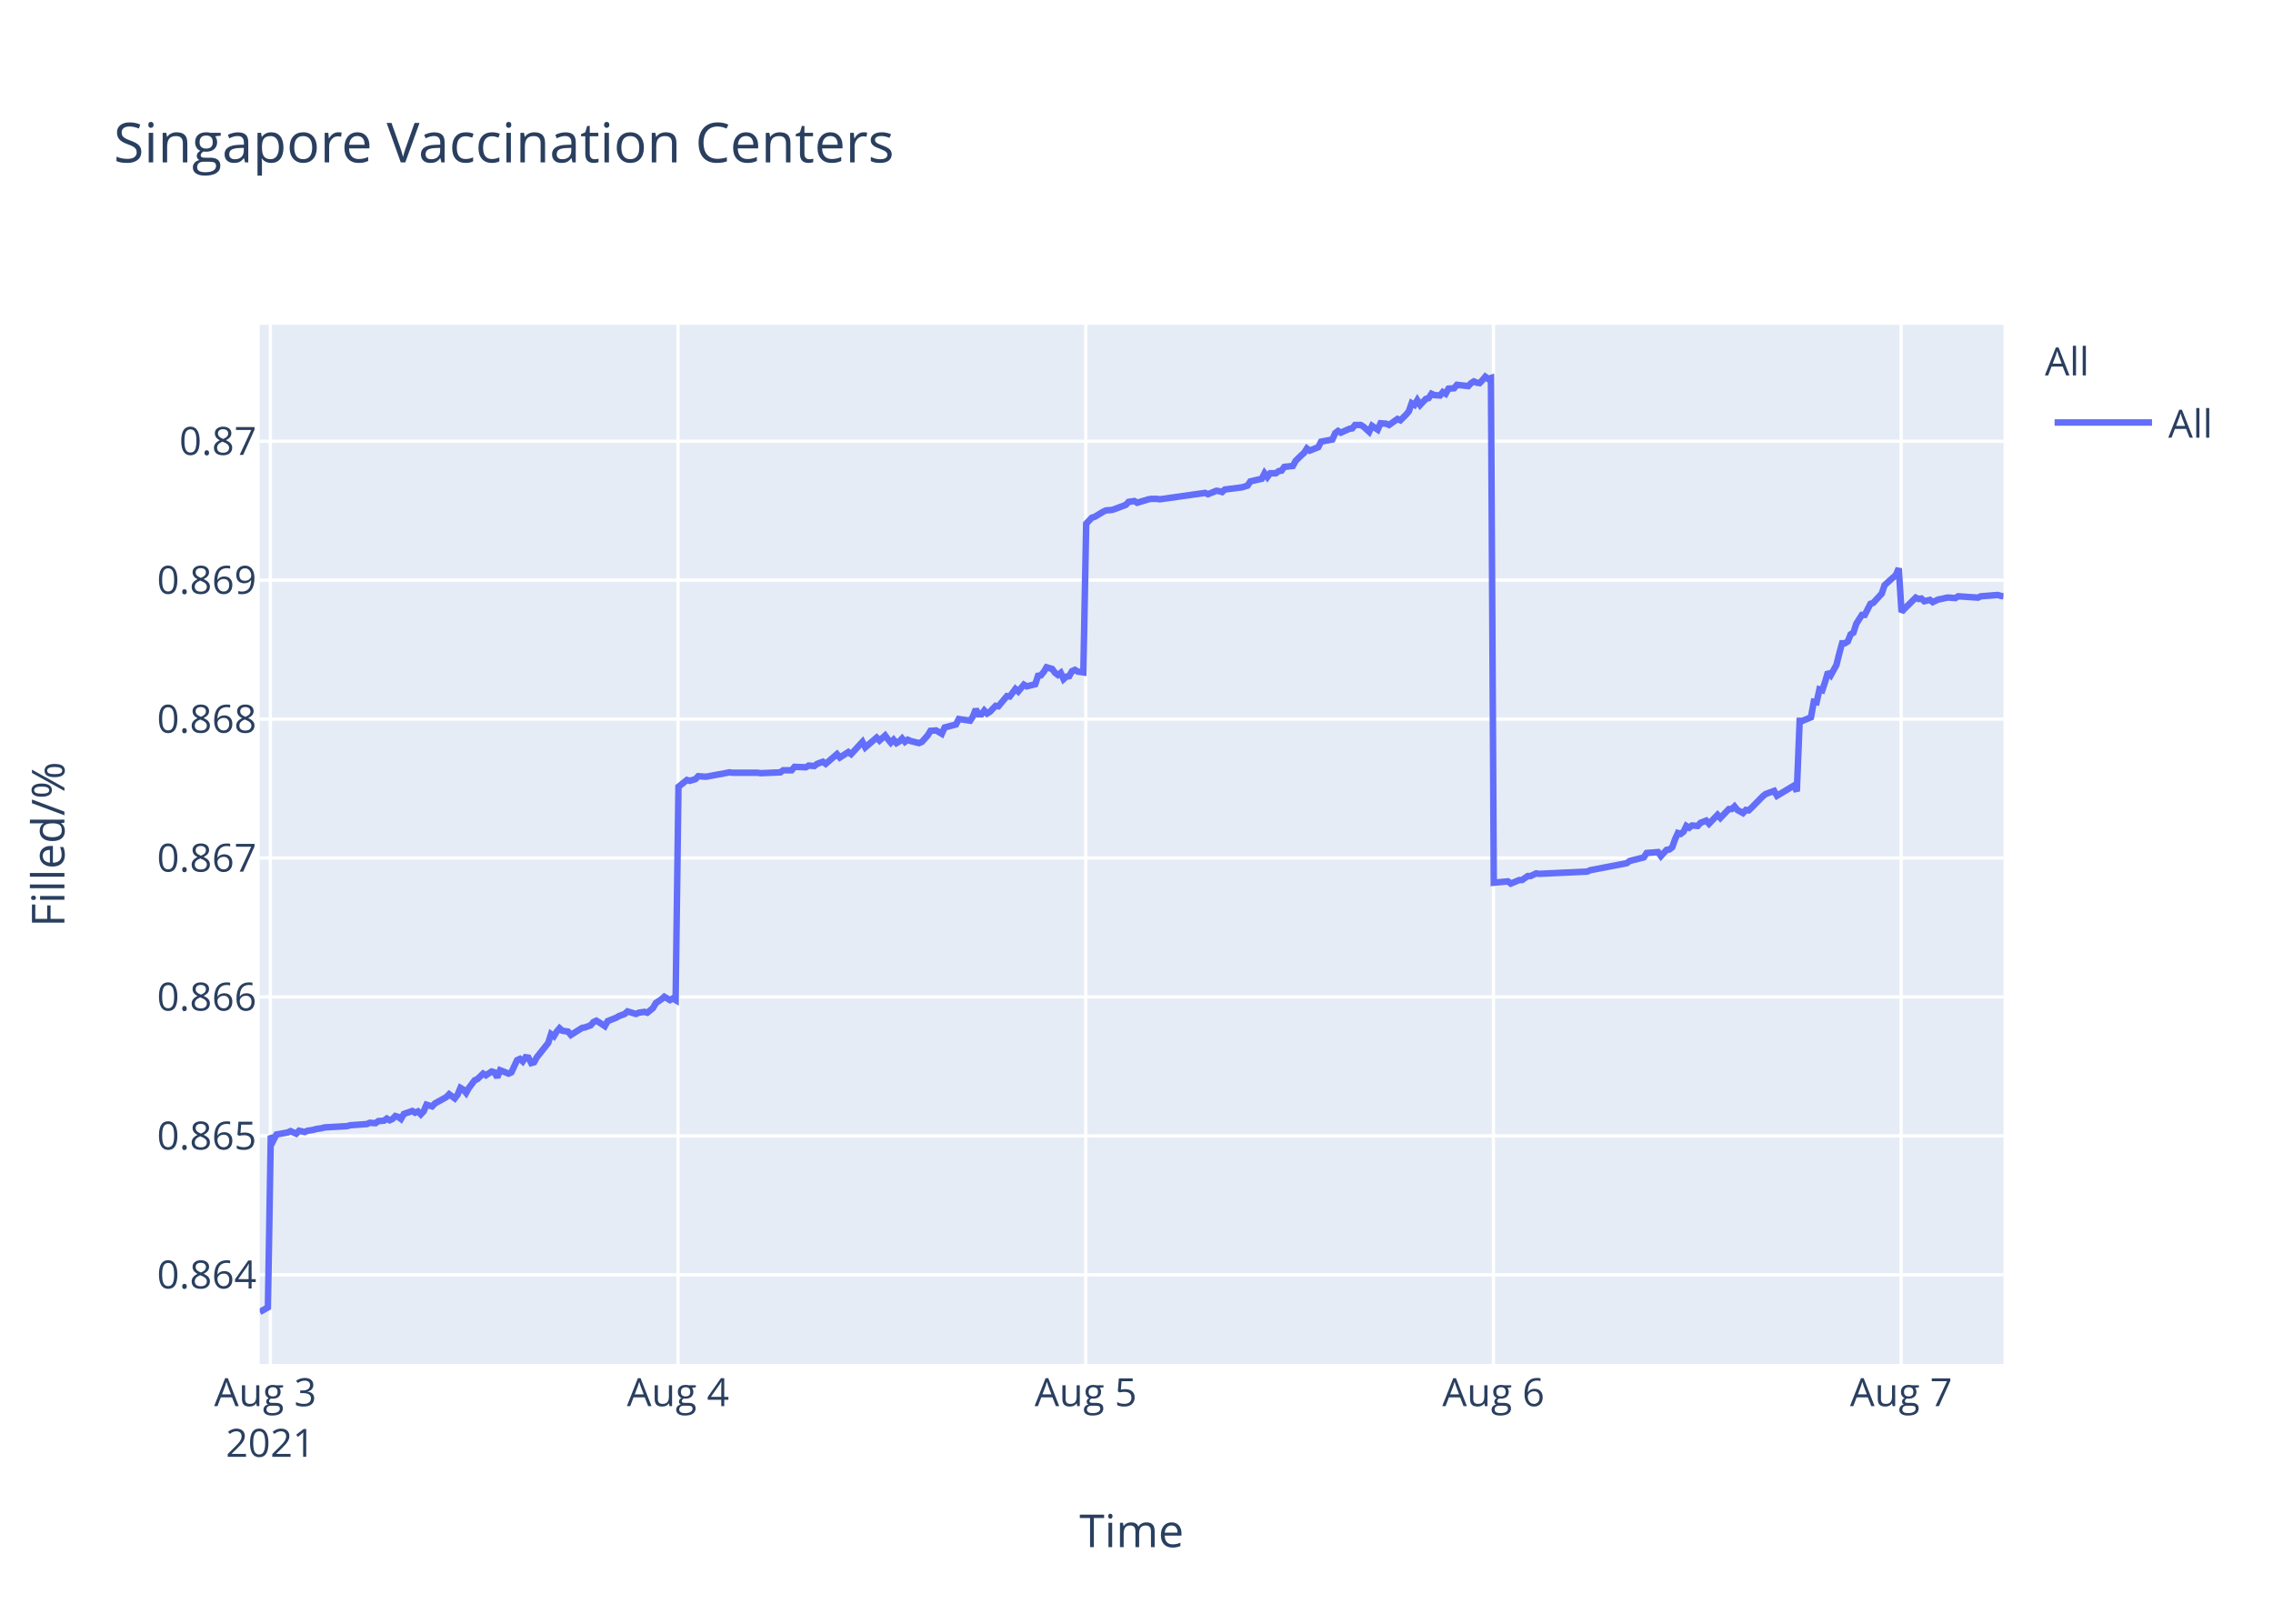
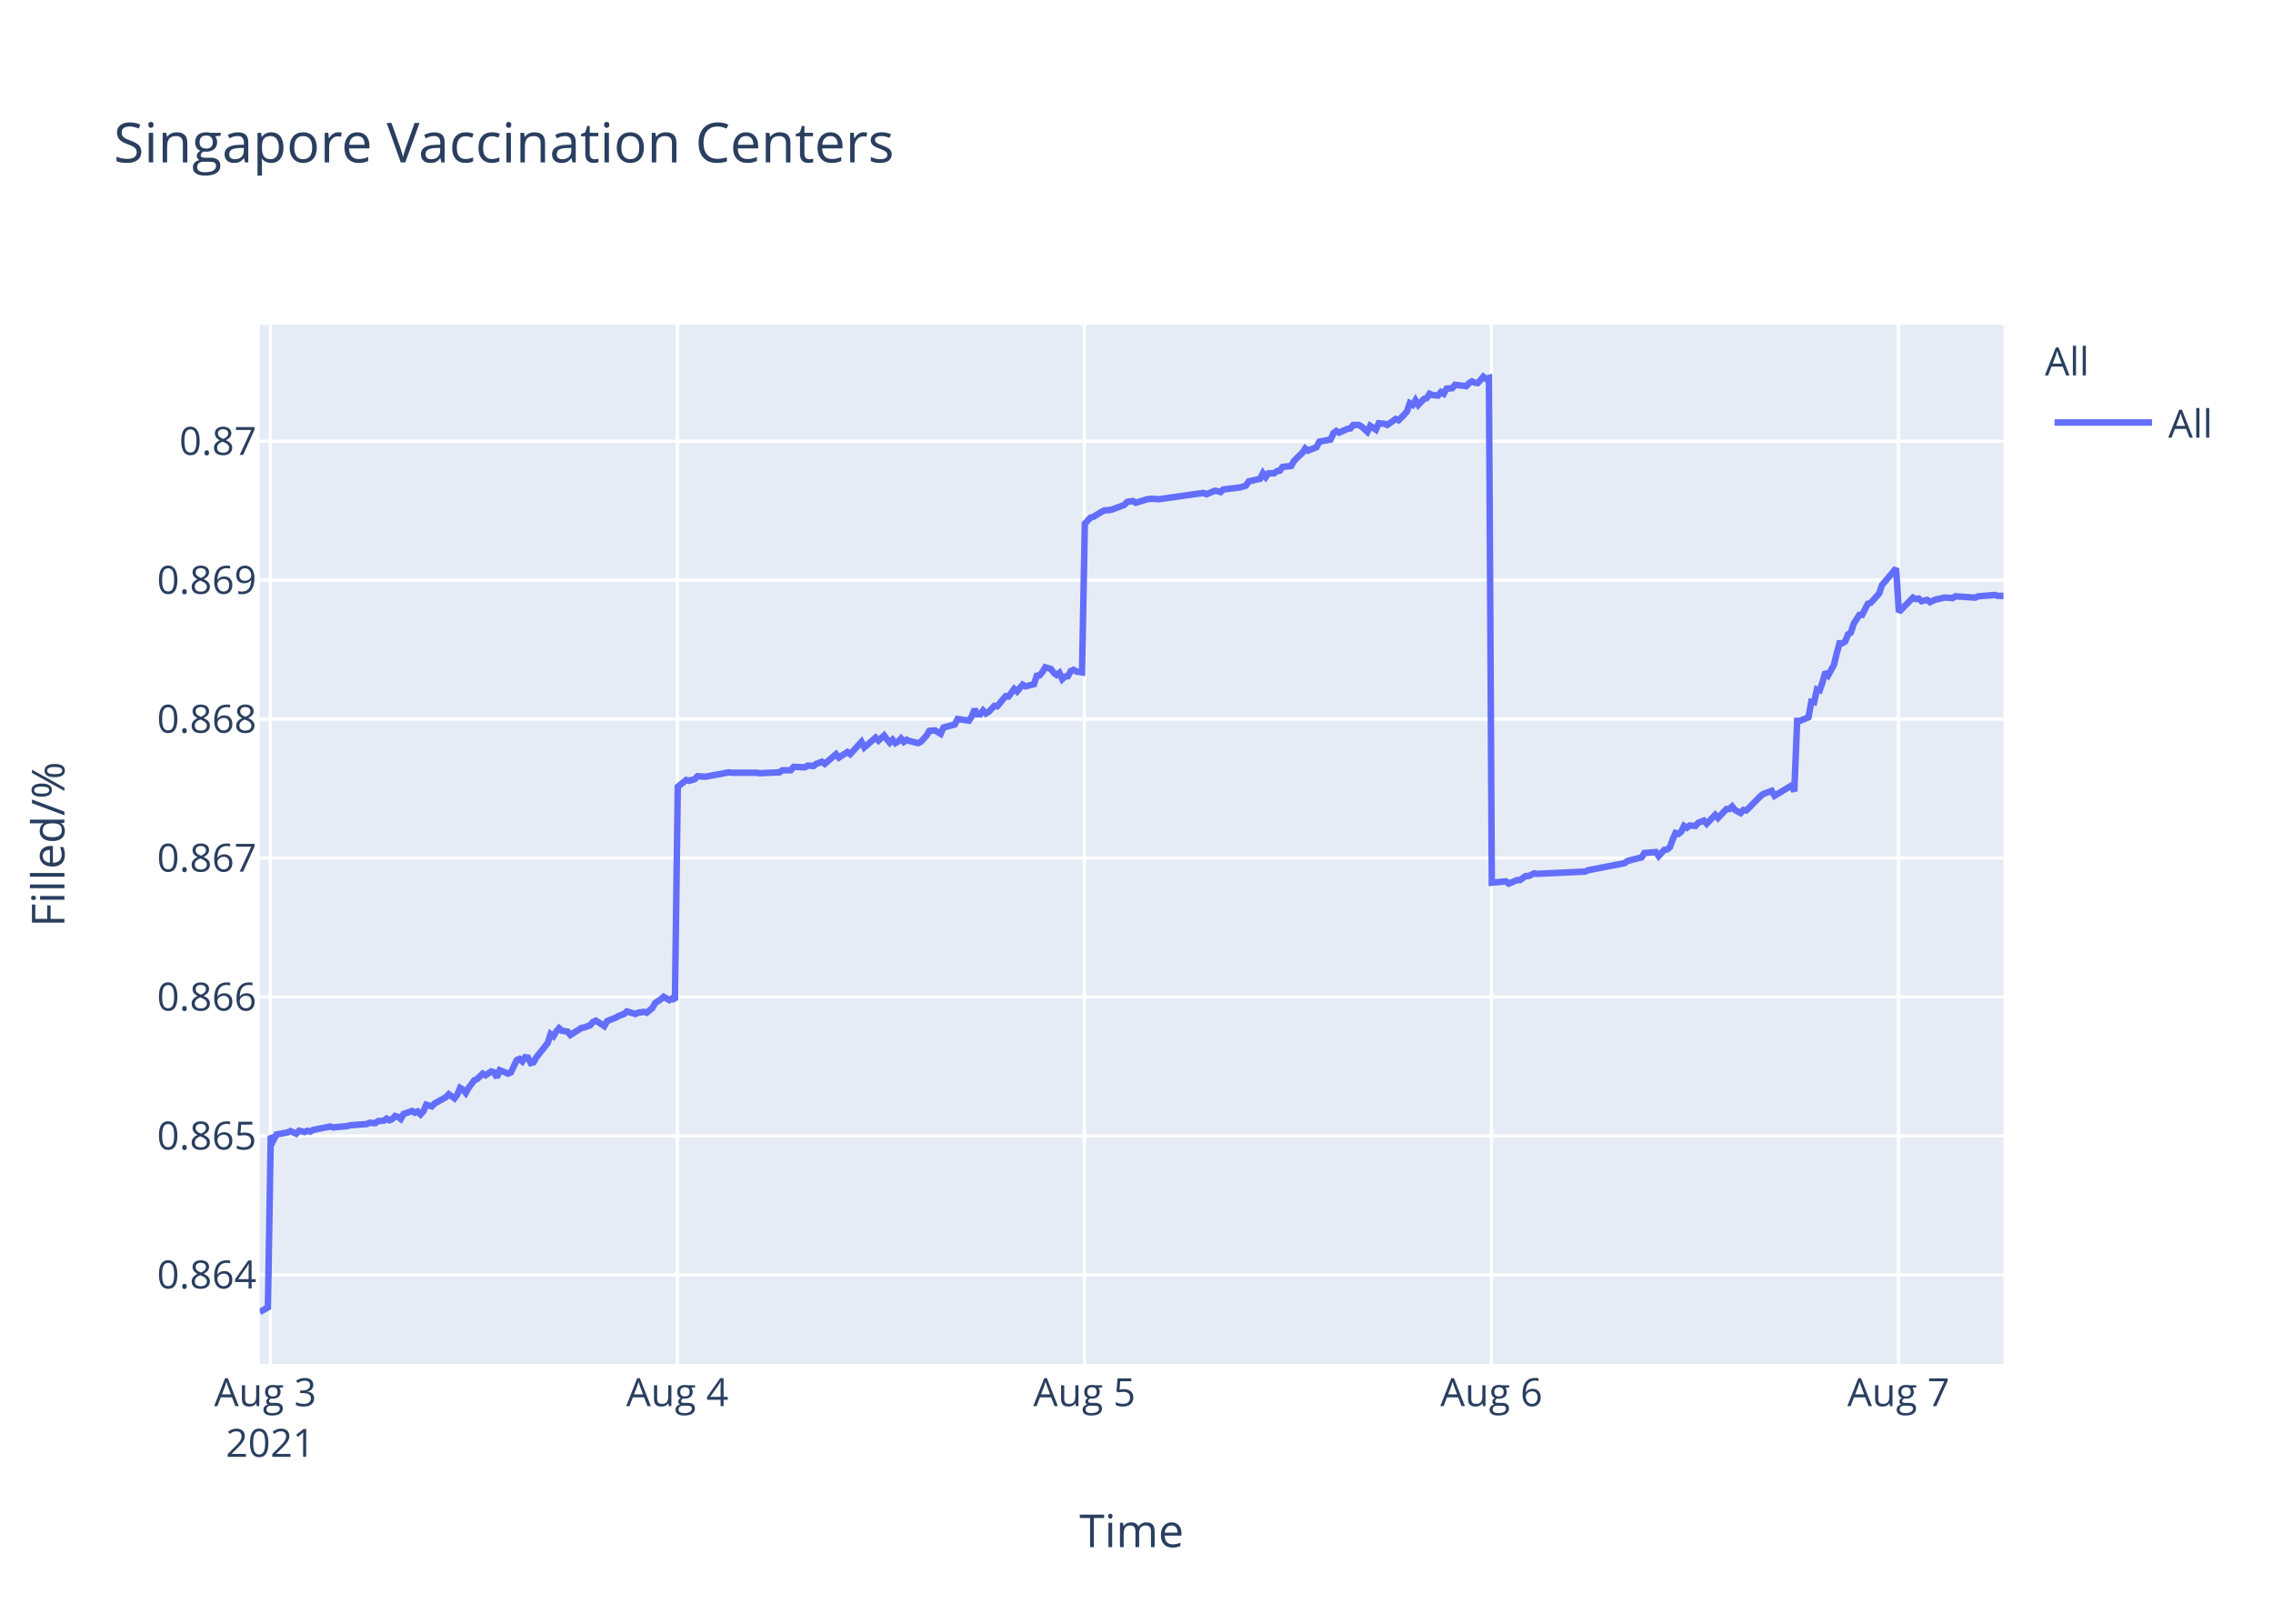
<svg xmlns="http://www.w3.org/2000/svg" class="main-svg" width="700" height="500" style="" viewBox="0 0 700 500">
  <rect x="0" y="0" width="700" height="500" style="fill: rgb(255, 255, 255); fill-opacity: 1;" />
-   <defs id="defs-5db6f9">
+   <defs id="defs-e2473e">
    <g class="clips">
-       <clipPath id="clip5db6f9xyplot" class="plotclip">
+       <clipPath id="clipe2473exyplot" class="plotclip">
        <rect width="537" height="320" />
      </clipPath>
-       <clipPath class="axesclip" id="clip5db6f9x">
+       <clipPath class="axesclip" id="clipe2473ex">
        <rect x="80" y="0" width="537" height="500" />
      </clipPath>
-       <clipPath class="axesclip" id="clip5db6f9y">
+       <clipPath class="axesclip" id="clipe2473ey">
        <rect x="0" y="100" width="700" height="320" />
      </clipPath>
-       <clipPath class="axesclip" id="clip5db6f9xy">
+       <clipPath class="axesclip" id="clipe2473exy">
        <rect x="80" y="100" width="537" height="320" />
      </clipPath>
    </g>
    <g class="gradients" />
  </defs>
  <g class="bglayer">
    <rect class="bg" x="80" y="100" width="537" height="320" style="fill: rgb(229, 236, 246); fill-opacity: 1; stroke-width: 0;" />
  </g>
  <g class="layer-below">
    <g class="imagelayer" />
    <g class="shapelayer" />
  </g>
  <g class="cartesianlayer">
    <g class="subplot xy">
      <g class="layer-subplot">
        <g class="shapelayer" />
        <g class="imagelayer" />
      </g>
      <g class="gridlayer">
        <g class="x">
-           <path class="xgrid crisp" transform="translate(83.26,0)" d="M0,100v320" style="stroke: rgb(255, 255, 255); stroke-opacity: 1; stroke-width: 1px;" />
-           <path class="xgrid crisp" transform="translate(208.81,0)" d="M0,100v320" style="stroke: rgb(255, 255, 255); stroke-opacity: 1; stroke-width: 1px;" />
-           <path class="xgrid crisp" transform="translate(334.37,0)" d="M0,100v320" style="stroke: rgb(255, 255, 255); stroke-opacity: 1; stroke-width: 1px;" />
-           <path class="xgrid crisp" transform="translate(459.92,0)" d="M0,100v320" style="stroke: rgb(255, 255, 255); stroke-opacity: 1; stroke-width: 1px;" />
-           <path class="xgrid crisp" transform="translate(585.48,0)" d="M0,100v320" style="stroke: rgb(255, 255, 255); stroke-opacity: 1; stroke-width: 1px;" />
+           <path class="xgrid crisp" transform="translate(83.25,0)" d="M0,100v320" style="stroke: rgb(255, 255, 255); stroke-opacity: 1; stroke-width: 1px;" />
+           <path class="xgrid crisp" transform="translate(208.6,0)" d="M0,100v320" style="stroke: rgb(255, 255, 255); stroke-opacity: 1; stroke-width: 1px;" />
+           <path class="xgrid crisp" transform="translate(333.96,0)" d="M0,100v320" style="stroke: rgb(255, 255, 255); stroke-opacity: 1; stroke-width: 1px;" />
+           <path class="xgrid crisp" transform="translate(459.31,0)" d="M0,100v320" style="stroke: rgb(255, 255, 255); stroke-opacity: 1; stroke-width: 1px;" />
+           <path class="xgrid crisp" transform="translate(584.66,0)" d="M0,100v320" style="stroke: rgb(255, 255, 255); stroke-opacity: 1; stroke-width: 1px;" />
        </g>
        <g class="y">
          <path class="ygrid crisp" transform="translate(0,392.55)" d="M80,0h537" style="stroke: rgb(255, 255, 255); stroke-opacity: 1; stroke-width: 1px;" />
          <path class="ygrid crisp" transform="translate(0,349.77)" d="M80,0h537" style="stroke: rgb(255, 255, 255); stroke-opacity: 1; stroke-width: 1px;" />
          <path class="ygrid crisp" transform="translate(0,306.99)" d="M80,0h537" style="stroke: rgb(255, 255, 255); stroke-opacity: 1; stroke-width: 1px;" />
          <path class="ygrid crisp" transform="translate(0,264.21)" d="M80,0h537" style="stroke: rgb(255, 255, 255); stroke-opacity: 1; stroke-width: 1px;" />
          <path class="ygrid crisp" transform="translate(0,221.43)" d="M80,0h537" style="stroke: rgb(255, 255, 255); stroke-opacity: 1; stroke-width: 1px;" />
          <path class="ygrid crisp" transform="translate(0,178.65)" d="M80,0h537" style="stroke: rgb(255, 255, 255); stroke-opacity: 1; stroke-width: 1px;" />
          <path class="ygrid crisp" transform="translate(0,135.87)" d="M80,0h537" style="stroke: rgb(255, 255, 255); stroke-opacity: 1; stroke-width: 1px;" />
        </g>
      </g>
      <g class="zerolinelayer" />
      <path class="xlines-below" />
      <path class="ylines-below" />
      <g class="overlines-below" />
      <g class="xaxislayer-below" />
      <g class="yaxislayer-below" />
      <g class="overaxes-below" />
-       <g class="plot" transform="translate(80,100)" clip-path="url('#clip5db6f9xyplot')">
+       <g class="plot" transform="translate(80,100)" clip-path="url('#clipe2473exyplot')">
        <g class="scatterlayer mlayer">
-           <g class="trace scatter trace6d5ab1" style="stroke-miterlimit: 2; opacity: 1;">
+           <g class="trace scatter tracee75b0b" style="stroke-miterlimit: 2; opacity: 1;">
            <g class="fills" />
            <g class="errorbars" />
            <g class="lines">
-               <path class="js-line" d="M0,304L2.51,302.59L3.39,249.74L4.26,251.04L5.13,249.35L8.62,248.71L9.49,248.32L11.23,249.1L12.11,248.19L13.85,248.58L14.72,248.19L16.46,247.93L17.34,247.67L19.08,247.41L19.96,247.16L26.93,246.77L27.8,246.51L33.03,246.12L33.9,245.73L35.65,245.86L36.52,245.22L38.26,245.09L39.13,244.44L40.01,244.96L40.88,244.57L41.75,243.66L42.62,243.92L43.49,244.57L44.37,243.02L46.98,242.11L47.85,242.63L48.72,242.24L49.6,243.15L50.46,242.24L51.34,240.17L53.08,240.69L53.95,239.78L57.44,237.84L58.32,236.94L60.05,238.23L60.93,237.07L61.8,235L62.67,235.51L63.54,236.55L64.41,235L66.16,232.67L67.03,232.28L68.78,230.6L69.65,231.12L71.39,229.95L72.26,230.21L73.14,231.76L74.01,229.56L76.63,230.6L77.5,230.21L79.24,226.46L80.11,226.07L80.98,226.85L81.86,225.55L82.73,225.68L83.6,227.36L84.47,227.11L85.34,225.55L88.83,221.16L89.7,218.44L90.58,219.09L91.45,217.66L92.32,216.63L93.19,217.4L94.93,217.66L95.8,218.7L99.3,216.5L100.17,216.37L101.91,215.72L102.79,214.69L103.65,214.3L104.53,214.82L106.27,215.98L107.14,214.43L109.76,213.39L110.63,212.88L112.37,212.23L113.25,211.45L115.86,212.23L116.73,211.84L118.48,211.58L119.35,211.84L121.09,210.42L121.97,208.87L123.71,207.7L124.58,206.93L126.32,207.96L127.19,207.44L128.07,207.96L128.94,142.27L131.56,140.18L132.43,140.44L134.17,139.92L135.04,139.01L136.79,139.14L137.66,139.14L141.15,138.48L142.02,138.35L144.63,137.83L145.51,137.96L153.35,137.96L154.23,138.09L160.33,137.83L161.2,137.18L163.81,137.18L164.69,136.14L168.17,136.27L169.05,135.74L170.79,135.88L171.66,135.22L173.41,134.57L174.28,135.22L177.76,132.22L178.64,133.27L181.25,131.57L182.12,132.22L185.61,128.44L186.48,130.14L189.97,127.14L190.85,128.05L192.59,126.48L193.46,127.66L194.33,128.7L195.2,127.79L196.08,128.83L196.95,128.31L197.82,127.4L198.69,128.44L199.56,127.79L200.43,128.18L203.05,128.83L203.92,128.44L205.68,126.48L206.55,125.05L208.29,124.92L209.17,125.44L210.04,125.96L210.91,124.01L214.4,123.09L215.27,121.4L218.76,121.92L219.63,120.61L220.5,118.4L221.37,119.96L222.25,119.96L223.12,118.79L223.99,119.7L224.86,119.18L226.61,117.35L227.48,117.48L230.09,114.35L230.96,114.48L232.71,112.14L233.58,112.92L235.32,110.83L236.2,111.35L238.81,110.7L239.68,108.09L240.55,107.96L241.42,106.92L242.3,105.48L243.17,105.74L244.04,106L244.91,107.18L245.79,107.83L246.66,107.18L247.54,109.13L248.4,108.35L249.27,108.22L250.14,106.66L251.02,106.27L251.89,106.79L253.63,107.05L254.51,61.25L256.25,59.41L257.12,59.15L259.74,57.57L260.61,57.17L262.35,57.04L263.22,56.78L266.71,55.46L267.58,54.54L269.33,54.28L270.2,54.81L273.69,53.75L274.56,53.62L276.3,53.62L277.18,53.75L291.12,51.78L292,52.18L294.61,51.12L295.48,51.25L296.36,51.52L297.22,50.73L302.46,50.07L304.2,49.54L305.07,48.23L306.81,47.83L308.56,47.44L309.43,45.73L310.3,46.91L311.18,45.73L312.92,45.73L313.79,45.07L314.66,44.94L315.53,43.76L318.15,43.49L319.02,41.91L320.76,40.2L321.64,39.42L322.48,38.1L323.35,38.76L325.97,37.71L326.84,36L330.33,35.34L331.2,33.36L332.07,32.71L332.94,33.23L334.68,32.44L335.56,32.05L336.43,31.92L337.3,30.86L339.05,30.86L339.92,31.39L341.66,32.97L342.54,31.13L344.28,32.31L345.16,30.34L346.9,30.47L347.77,30.86L350.38,29.02L351.26,29.42L353,27.71L353.87,26.66L354.74,24.16L355.62,24.68L356.48,23.24L357.36,24.68L359.1,22.84L359.98,22.58L360.85,21.26L361.71,21.66L363.46,21.79L364.33,20.74L365.2,21.26L366.08,19.68L367.82,19.55L368.69,18.5L372.18,18.89L373.05,17.97L373.92,17.45L374.8,17.84L375.67,17.97L376.54,17.05L377.42,16L378.28,16.66L379.16,16.39L380.03,171.81L384.39,171.4L385.26,172.08L387.88,170.99L388.75,170.99L390.49,169.76L391.36,169.76L393.11,168.94L393.98,169.08L408.8,168.39L409.67,167.98L421,165.8L421.88,165.12L426.24,164.02L427.11,162.66L430.63,162.38L431.5,163.61L433.24,161.7L434.11,161.57L434.99,160.88L435.86,158.43L436.73,156.51L437.6,156.79L438.47,156.1L439.34,154.33L440.22,154.88L441.09,154.19L442.83,154.33L443.71,153.37L445.45,152.69L446.32,153.65L448.94,150.92L449.81,151.87L452.42,149.14L453.3,149.14L454.17,148.32L455.04,149.41L456.78,150.37L457.66,149.41L458.53,149.55L459.4,148.73L462.89,145.18L463.76,144.5L466.37,143.54L467.25,145.04L472.48,141.9L473.35,143.68L474.23,121.97L475.1,121.97L477.71,120.88L478.58,116.1L479.45,116.24L480.32,112.28L481.2,112.55L482.07,109.96L482.94,106.95L483.82,107.91L485.55,104.77L486.43,101.22L487.3,98.08L488.18,98.08L489.05,97.53L489.92,95.35L490.79,94.8L491.67,92.07L493.4,89.34L494.28,89.34L496.03,85.93L496.89,85.65L499.51,82.78L500.38,80.19L503.87,77.05L504.74,75L505.61,88.44L506.49,87.48L509.98,84.03L510.85,84.45L511.72,84.31L512.59,85.14L514.33,84.72L515.21,85.41L516.95,84.59L517.82,84.45L519.57,84.03L520.44,84.03L522.18,84.17L523.05,83.62L529.16,84.03L530.03,83.62L535.26,83.21L536.13,83.48L537,83.62" style="vector-effect: non-scaling-stroke; fill: none; stroke: rgb(99, 110, 250); stroke-opacity: 1; stroke-width: 2px; opacity: 1;" />
+               <path class="js-line" d="M0,304L2.51,302.59L3.38,249.74L4.25,251.04L5.12,249.35L8.6,248.71L9.47,248.32L11.22,249.1L12.09,248.19L13.83,248.58L14.7,248.19L15.56,248.45L16.44,247.93L21.66,246.9L22.53,247.16L26.89,246.77L27.75,246.51L32.98,246.12L33.85,245.73L35.59,245.86L36.46,245.22L38.2,245.09L39.07,244.44L39.94,244.96L40.81,244.57L41.68,243.66L42.55,243.92L43.42,244.57L44.29,243.02L46.9,242.11L47.77,242.63L48.64,242.24L49.52,243.15L50.38,242.24L51.26,240.17L52.99,240.69L53.87,239.78L57.35,237.84L58.22,236.94L59.96,238.23L60.83,237.07L61.7,235L62.57,235.51L63.44,236.55L64.31,235L66.05,232.67L66.92,232.28L68.67,230.6L69.54,231.12L71.27,229.95L72.15,230.21L73.02,231.76L73.89,229.56L76.5,230.6L77.37,230.21L79.11,226.46L79.98,226.07L80.85,226.85L81.72,225.55L82.59,225.68L83.46,227.36L84.33,227.11L85.21,225.55L88.69,221.16L89.56,218.44L90.43,219.09L91.3,217.66L92.17,216.63L93.04,217.4L94.78,217.66L95.65,218.7L99.14,216.5L100,216.37L101.75,215.72L102.62,214.69L103.49,214.3L104.36,214.82L106.1,215.98L106.97,214.43L109.58,213.39L110.45,212.88L112.19,212.23L113.06,211.45L115.67,212.23L116.54,211.84L118.29,211.58L119.16,211.84L120.89,210.42L121.77,208.87L123.51,207.7L124.38,206.93L126.12,207.96L126.99,207.44L127.86,207.96L128.73,142.27L131.34,140.18L132.22,140.44L133.96,139.92L134.83,139.01L136.57,139.14L137.44,139.14L140.92,138.48L141.78,138.35L144.4,137.83L145.27,137.96L153.1,137.96L153.98,138.09L160.07,137.83L160.94,137.18L163.55,137.18L164.42,136.14L167.9,136.27L168.77,135.74L170.51,135.88L171.38,135.22L173.13,134.57L173.99,135.22L177.47,132.22L178.35,133.27L180.96,131.57L181.83,132.22L185.31,128.44L186.18,130.14L189.66,127.14L190.54,128.05L192.27,126.48L193.14,127.66L194.01,128.7L194.89,127.79L195.76,128.83L196.63,128.31L197.49,127.4L198.37,128.44L199.24,127.79L200.11,128.18L202.72,128.83L203.59,128.44L205.35,126.48L206.21,125.05L207.95,124.92L208.83,125.44L209.7,125.96L210.57,124.01L214.05,123.09L214.92,121.4L218.4,121.92L219.27,120.61L220.14,118.4L221.02,119.96L221.89,119.96L222.76,118.79L223.63,119.7L224.49,119.18L226.24,117.35L227.11,117.48L229.72,114.35L230.59,114.48L232.33,112.14L233.2,112.92L234.94,110.83L235.81,111.35L238.42,110.7L239.29,108.09L240.16,107.96L241.03,106.92L241.91,105.48L242.78,105.74L243.65,106L244.52,107.18L245.39,107.83L246.26,107.18L247.14,109.13L248,108.35L248.87,108.22L249.74,106.66L250.61,106.27L251.48,106.79L253.22,107.05L254.09,61.25L255.83,59.41L256.7,59.15L259.32,57.57L260.18,57.17L261.93,57.04L262.8,56.78L266.28,55.46L267.15,54.54L268.89,54.28L269.76,54.81L273.25,53.75L274.11,53.62L275.86,53.62L276.73,53.75L290.65,51.78L291.52,52.18L294.13,51.12L295,51.25L295.88,51.52L296.74,50.73L301.97,50.07L303.7,49.54L304.58,48.23L306.31,47.83L308.06,47.44L308.93,45.73L309.8,46.91L310.67,45.73L312.41,45.73L313.28,45.07L314.15,44.94L315.02,43.76L317.63,43.49L318.51,41.91L320.24,40.2L321.12,39.42L321.96,38.1L322.82,38.76L325.44,37.71L326.31,36L329.79,35.34L330.66,33.36L331.53,32.71L332.4,33.23L334.14,32.44L335.02,32.05L335.89,31.92L336.76,30.86L338.5,30.86L339.36,31.39L341.11,32.97L341.98,31.13L343.72,32.31L344.6,30.34L346.34,30.47L347.21,30.86L349.82,29.02L350.69,29.42L352.42,27.71L353.3,26.66L354.17,24.16L355.04,24.68L355.91,23.24L356.78,24.68L358.52,22.84L359.39,22.58L360.26,21.26L361.13,21.66L362.87,21.79L363.74,20.74L364.61,21.26L365.48,19.68L367.22,19.55L368.1,18.5L371.58,18.89L372.44,17.97L373.31,17.45L374.19,17.84L375.06,17.97L375.93,17.05L376.8,16L377.67,16.66L378.54,16.39L379.42,171.81L383.77,171.4L384.64,172.08L387.25,170.99L388.12,170.99L389.86,169.76L390.73,169.76L392.47,168.94L393.34,169.08L408.14,168.39L409.01,167.98L420.32,165.8L421.19,165.12L425.55,164.02L426.42,162.66L429.93,162.38L430.8,163.61L432.54,161.7L433.41,161.57L434.28,160.88L435.15,158.43L436.02,156.51L436.89,156.79L437.76,156.1L438.63,154.33L439.5,154.88L440.37,154.19L442.12,154.33L442.99,153.37L444.73,152.69L445.6,153.65L448.21,150.92L449.08,151.87L451.69,149.14L452.56,149.14L453.43,148.32L454.3,149.41L456.04,150.37L456.91,149.41L457.78,149.55L458.66,148.73L462.14,145.18L463.01,144.5L465.62,143.54L466.49,145.04L471.71,141.9L472.58,143.68L473.46,121.97L474.33,121.97L476.94,120.88L477.81,116.1L478.68,116.24L479.55,112.28L480.42,112.55L481.29,109.96L482.16,106.95L483.03,107.91L484.77,104.77L485.64,101.22L486.51,98.08L487.38,98.08L488.26,97.53L489.12,95.35L489.99,94.8L490.87,92.07L492.61,89.34L493.47,89.34L495.22,85.93L496.09,85.65L498.7,82.78L499.57,80.19L503.92,75L504.79,88.44L509.15,84.03L510.02,84.45L510.89,84.31L511.76,85.14L513.5,84.72L514.37,85.41L516.11,84.59L516.98,84.45L518.72,84.03L519.59,84.03L521.34,84.17L522.21,83.62L528.3,84.03L529.17,83.62L534.39,83.21L535.26,83.48L537,83.48" style="vector-effect: non-scaling-stroke; fill: none; stroke: rgb(99, 110, 250); stroke-opacity: 1; stroke-width: 2px; opacity: 1;" />
            </g>
            <g class="points" />
            <g class="text" />
          </g>
        </g>
      </g>
      <g class="overplot" />
      <path class="xlines-above crisp" d="M0,0" style="fill: none;" />
      <path class="ylines-above crisp" d="M0,0" style="fill: none;" />
      <g class="overlines-above" />
      <g class="xaxislayer-above">
        <g class="xtick">
-           <text text-anchor="middle" x="0" y="433" transform="translate(83.26,0)" style="font-family: 'Open Sans', verdana, arial, sans-serif; font-size: 12px; fill: rgb(42, 63, 95); fill-opacity: 1; white-space: pre;">
+           <text text-anchor="middle" x="0" y="433" transform="translate(83.25,0)" style="font-family: 'Open Sans', verdana, arial, sans-serif; font-size: 12px; fill: rgb(42, 63, 95); fill-opacity: 1; white-space: pre;">
            <tspan class="line" dy="0em" x="0" y="433">Aug 3</tspan>
            <tspan class="line" dy="1.3em" x="0" y="433">2021</tspan>
          </text>
        </g>
        <g class="xtick">
-           <text text-anchor="middle" x="0" y="433" transform="translate(208.81,0)" style="font-family: 'Open Sans', verdana, arial, sans-serif; font-size: 12px; fill: rgb(42, 63, 95); fill-opacity: 1; white-space: pre;">Aug 4</text>
+           <text text-anchor="middle" x="0" y="433" transform="translate(208.6,0)" style="font-family: 'Open Sans', verdana, arial, sans-serif; font-size: 12px; fill: rgb(42, 63, 95); fill-opacity: 1; white-space: pre;">Aug 4</text>
        </g>
        <g class="xtick">
-           <text text-anchor="middle" x="0" y="433" transform="translate(334.37,0)" style="font-family: 'Open Sans', verdana, arial, sans-serif; font-size: 12px; fill: rgb(42, 63, 95); fill-opacity: 1; white-space: pre;">Aug 5</text>
+           <text text-anchor="middle" x="0" y="433" transform="translate(333.96,0)" style="font-family: 'Open Sans', verdana, arial, sans-serif; font-size: 12px; fill: rgb(42, 63, 95); fill-opacity: 1; white-space: pre;">Aug 5</text>
        </g>
        <g class="xtick">
-           <text text-anchor="middle" x="0" y="433" transform="translate(459.92,0)" style="font-family: 'Open Sans', verdana, arial, sans-serif; font-size: 12px; fill: rgb(42, 63, 95); fill-opacity: 1; white-space: pre;">Aug 6</text>
+           <text text-anchor="middle" x="0" y="433" transform="translate(459.31,0)" style="font-family: 'Open Sans', verdana, arial, sans-serif; font-size: 12px; fill: rgb(42, 63, 95); fill-opacity: 1; white-space: pre;">Aug 6</text>
        </g>
        <g class="xtick">
-           <text text-anchor="middle" x="0" y="433" transform="translate(585.48,0)" style="font-family: 'Open Sans', verdana, arial, sans-serif; font-size: 12px; fill: rgb(42, 63, 95); fill-opacity: 1; white-space: pre;">Aug 7</text>
+           <text text-anchor="middle" x="0" y="433" transform="translate(584.66,0)" style="font-family: 'Open Sans', verdana, arial, sans-serif; font-size: 12px; fill: rgb(42, 63, 95); fill-opacity: 1; white-space: pre;">Aug 7</text>
        </g>
      </g>
      <g class="yaxislayer-above">
        <g class="ytick">
          <text text-anchor="end" x="79" y="4.2" transform="translate(0,392.55)" style="font-family: 'Open Sans', verdana, arial, sans-serif; font-size: 12px; fill: rgb(42, 63, 95); fill-opacity: 1; white-space: pre;">0.864</text>
        </g>
        <g class="ytick">
          <text text-anchor="end" x="79" y="4.2" transform="translate(0,349.77)" style="font-family: 'Open Sans', verdana, arial, sans-serif; font-size: 12px; fill: rgb(42, 63, 95); fill-opacity: 1; white-space: pre;">0.865</text>
        </g>
        <g class="ytick">
          <text text-anchor="end" x="79" y="4.2" transform="translate(0,306.99)" style="font-family: 'Open Sans', verdana, arial, sans-serif; font-size: 12px; fill: rgb(42, 63, 95); fill-opacity: 1; white-space: pre;">0.866</text>
        </g>
        <g class="ytick">
          <text text-anchor="end" x="79" y="4.2" transform="translate(0,264.21)" style="font-family: 'Open Sans', verdana, arial, sans-serif; font-size: 12px; fill: rgb(42, 63, 95); fill-opacity: 1; white-space: pre;">0.867</text>
        </g>
        <g class="ytick">
          <text text-anchor="end" x="79" y="4.2" transform="translate(0,221.43)" style="font-family: 'Open Sans', verdana, arial, sans-serif; font-size: 12px; fill: rgb(42, 63, 95); fill-opacity: 1; white-space: pre;">0.868</text>
        </g>
        <g class="ytick">
          <text text-anchor="end" x="79" y="4.2" transform="translate(0,178.65)" style="font-family: 'Open Sans', verdana, arial, sans-serif; font-size: 12px; fill: rgb(42, 63, 95); fill-opacity: 1; white-space: pre;">0.869</text>
        </g>
        <g class="ytick">
          <text text-anchor="end" x="79" y="4.2" transform="translate(0,135.87)" style="font-family: 'Open Sans', verdana, arial, sans-serif; font-size: 12px; fill: rgb(42, 63, 95); fill-opacity: 1; white-space: pre;">0.87</text>
        </g>
      </g>
      <g class="overaxes-above" />
    </g>
  </g>
  <g class="polarlayer" />
  <g class="ternarylayer" />
  <g class="geolayer" />
  <g class="funnelarealayer" />
  <g class="pielayer" />
  <g class="treemaplayer" />
  <g class="sunburstlayer" />
  <g class="glimages" />
-   <defs id="topdefs-5db6f9">
+   <defs id="topdefs-e2473e">
    <g class="clips" />
-     <clipPath id="legend5db6f9">
+     <clipPath id="legende2473e">
      <rect width="60" height="45" x="0" y="0" />
    </clipPath>
  </defs>
  <g class="layer-above">
    <g class="imagelayer" />
    <g class="shapelayer" />
  </g>
  <g class="infolayer">
    <g class="legend" pointer-events="all" transform="translate(627.74,100)">
      <rect class="bg" shape-rendering="crispEdges" width="60" height="45" x="0" y="0" style="stroke: rgb(68, 68, 68); stroke-opacity: 1; fill: rgb(255, 255, 255); fill-opacity: 1; stroke-width: 0px;" />
-       <g class="scrollbox" transform="" clip-path="url('#legend5db6f9')">
+       <g class="scrollbox" transform="" clip-path="url('#legende2473e')">
        <text class="legendtitletext" text-anchor="start" x="2" y="15.6" style="font-family: 'Open Sans', verdana, arial, sans-serif; font-size: 12px; fill: rgb(42, 63, 95); fill-opacity: 1; white-space: pre;">All</text>
        <g class="groups" transform="">
          <g class="traces" transform="translate(0,30.1)" style="opacity: 1;">
            <text class="legendtext" text-anchor="start" x="40" y="4.68" style="font-family: 'Open Sans', verdana, arial, sans-serif; font-size: 12px; fill: rgb(42, 63, 95); fill-opacity: 1; white-space: pre;">All</text>
            <g class="layers" style="opacity: 1;">
              <g class="legendfill" />
              <g class="legendlines">
                <path class="js-line" d="M5,0h30" style="fill: none; stroke: rgb(99, 110, 250); stroke-opacity: 1; stroke-width: 2px;" />
              </g>
              <g class="legendsymbols">
                <g class="legendpoints" />
              </g>
            </g>
            <rect class="legendtoggle" x="0" y="-9.5" width="54.891" height="19" style="fill: rgb(0, 0, 0); fill-opacity: 0;" />
          </g>
        </g>
      </g>
      <rect class="scrollbar" rx="20" ry="3" width="0" height="0" x="0" y="0" style="fill: rgb(128, 139, 164); fill-opacity: 1;" />
    </g>
    <g class="g-gtitle">
      <text class="gtitle" x="35" y="50" text-anchor="start" dy="0em" style="font-family: 'Open Sans', verdana, arial, sans-serif; font-size: 17px; fill: rgb(42, 63, 95); opacity: 1; font-weight: normal; white-space: pre;">Singapore Vaccination Centers</text>
    </g>
    <g class="g-xtitle">
      <text class="xtitle" x="348.5" y="476.409" text-anchor="middle" style="font-family: 'Open Sans', verdana, arial, sans-serif; font-size: 14px; fill: rgb(42, 63, 95); opacity: 1; font-weight: normal; white-space: pre;">Time</text>
    </g>
    <g class="g-ytitle">
      <text class="ytitle" transform="rotate(-90,19.84063,260)" x="19.841" y="260" text-anchor="middle" style="font-family: 'Open Sans', verdana, arial, sans-serif; font-size: 14px; fill: rgb(42, 63, 95); opacity: 1; font-weight: normal; white-space: pre;">Filled/%</text>
    </g>
  </g>
</svg>
